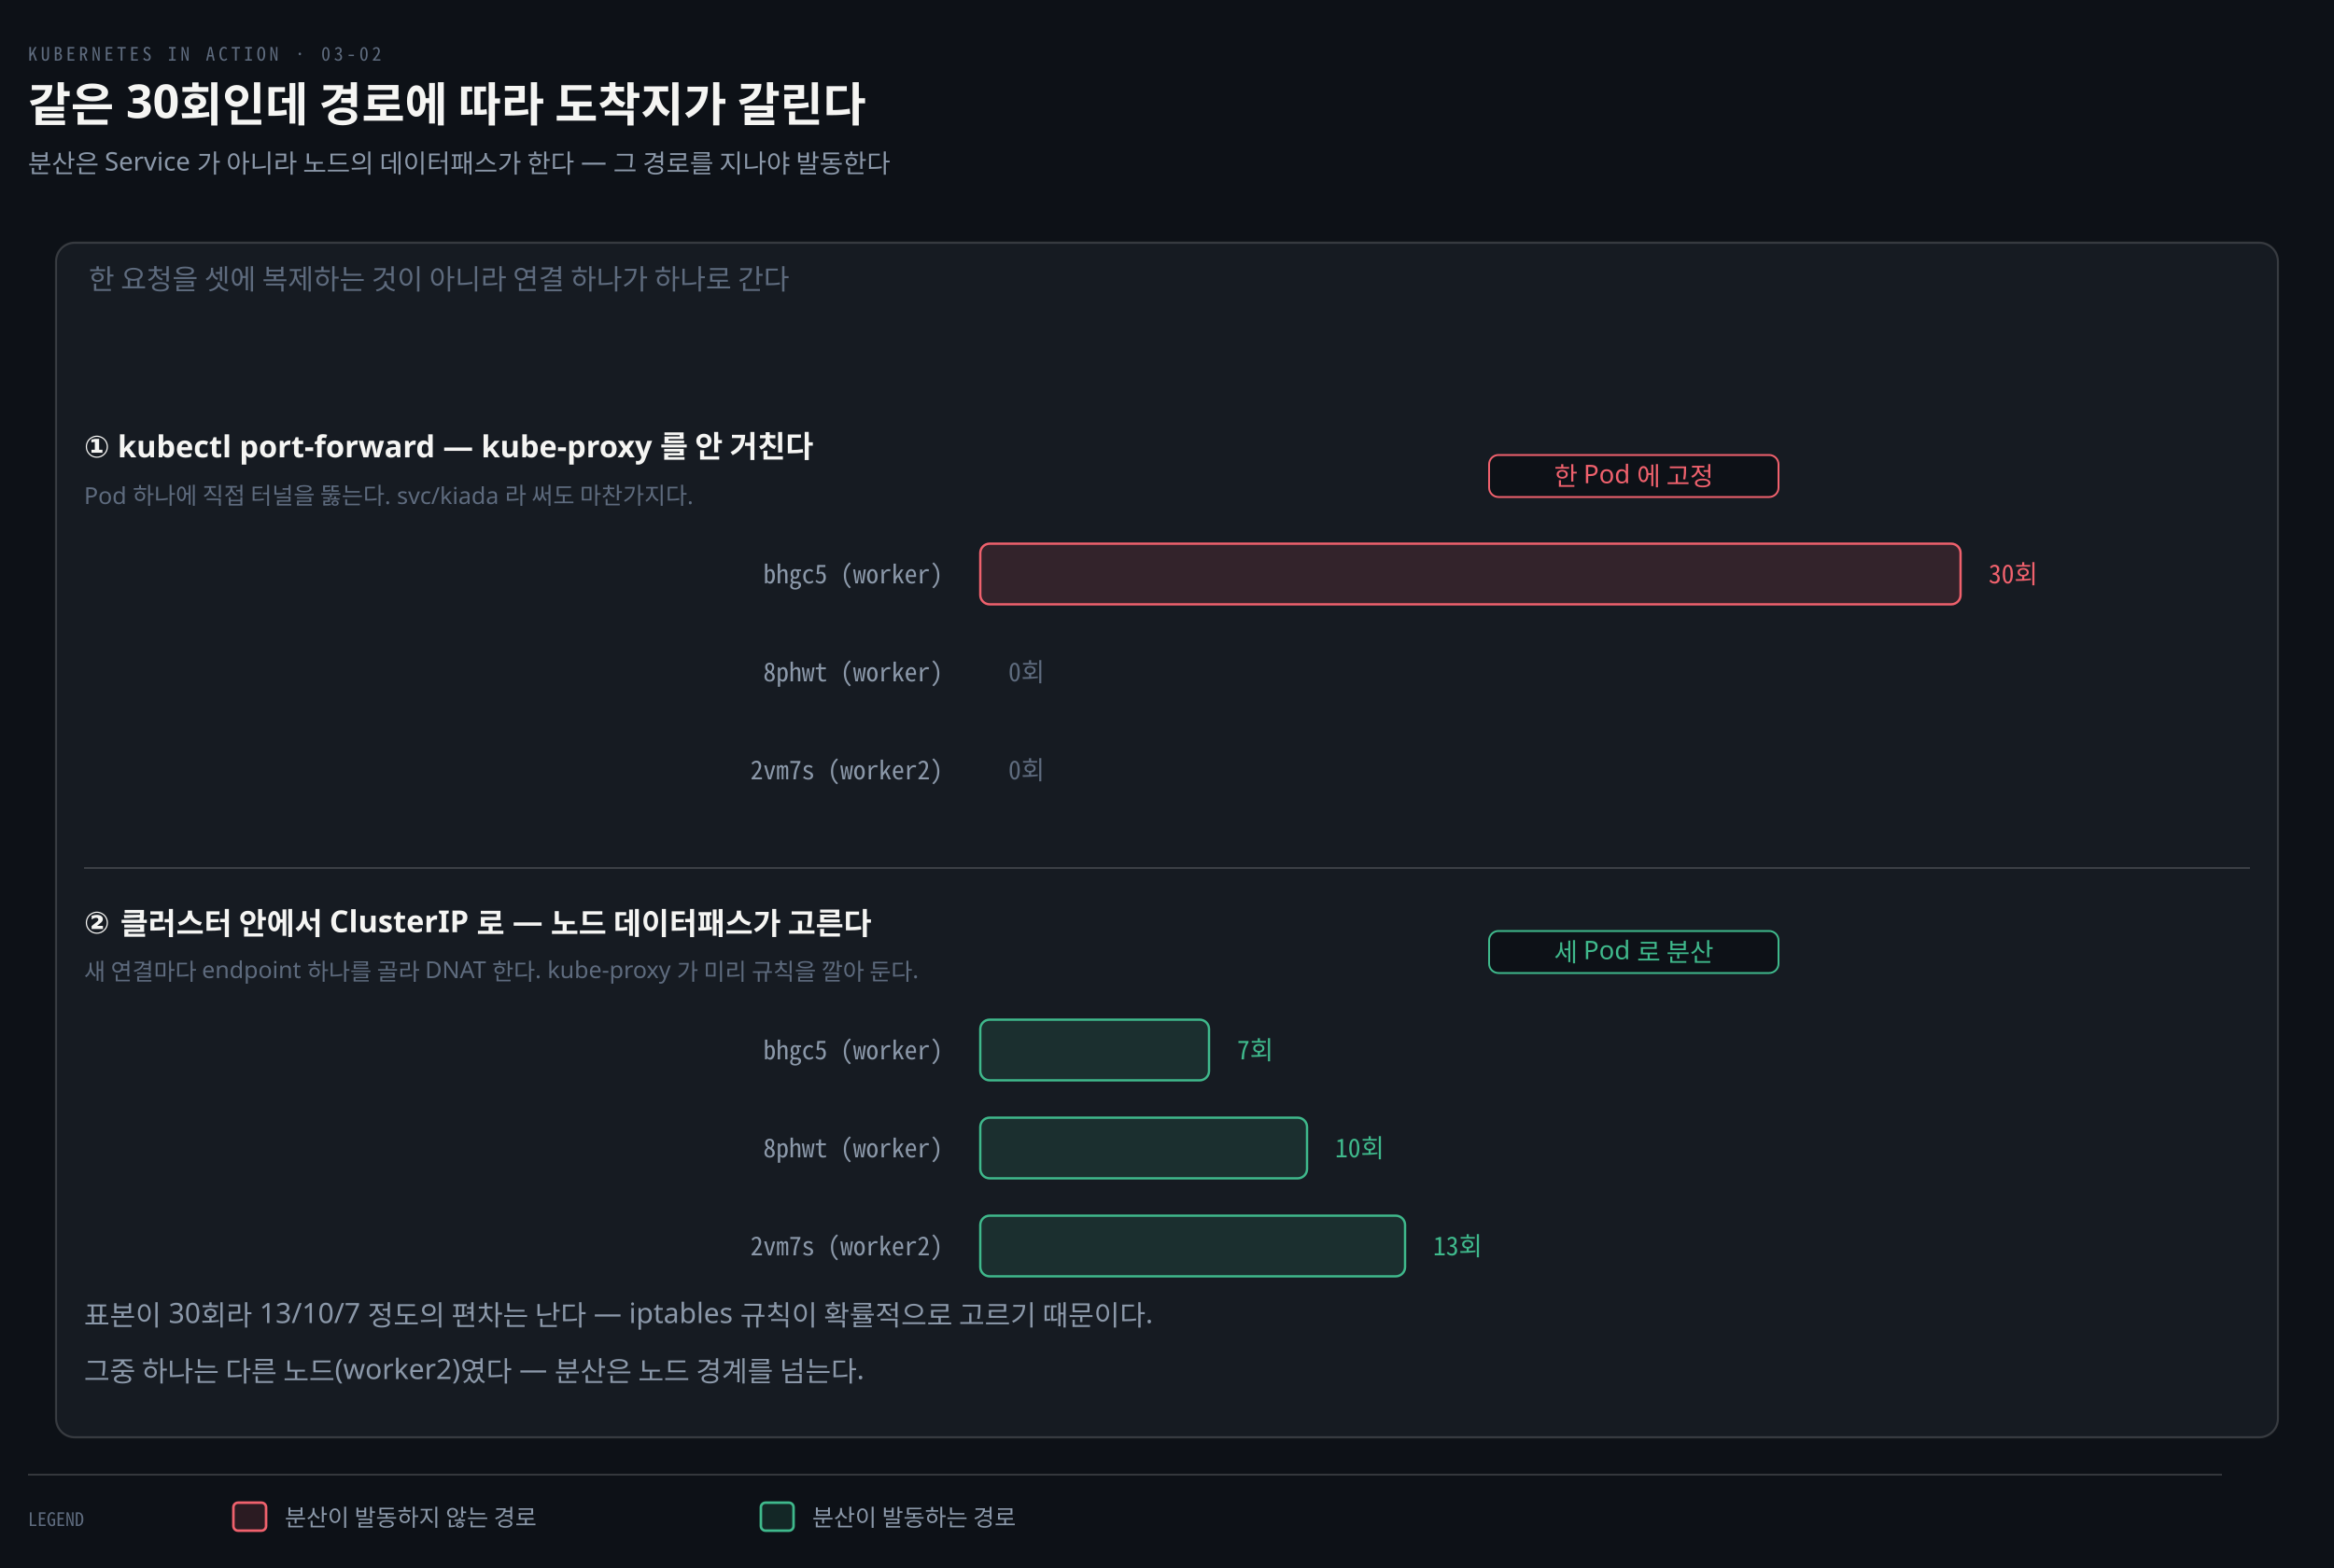
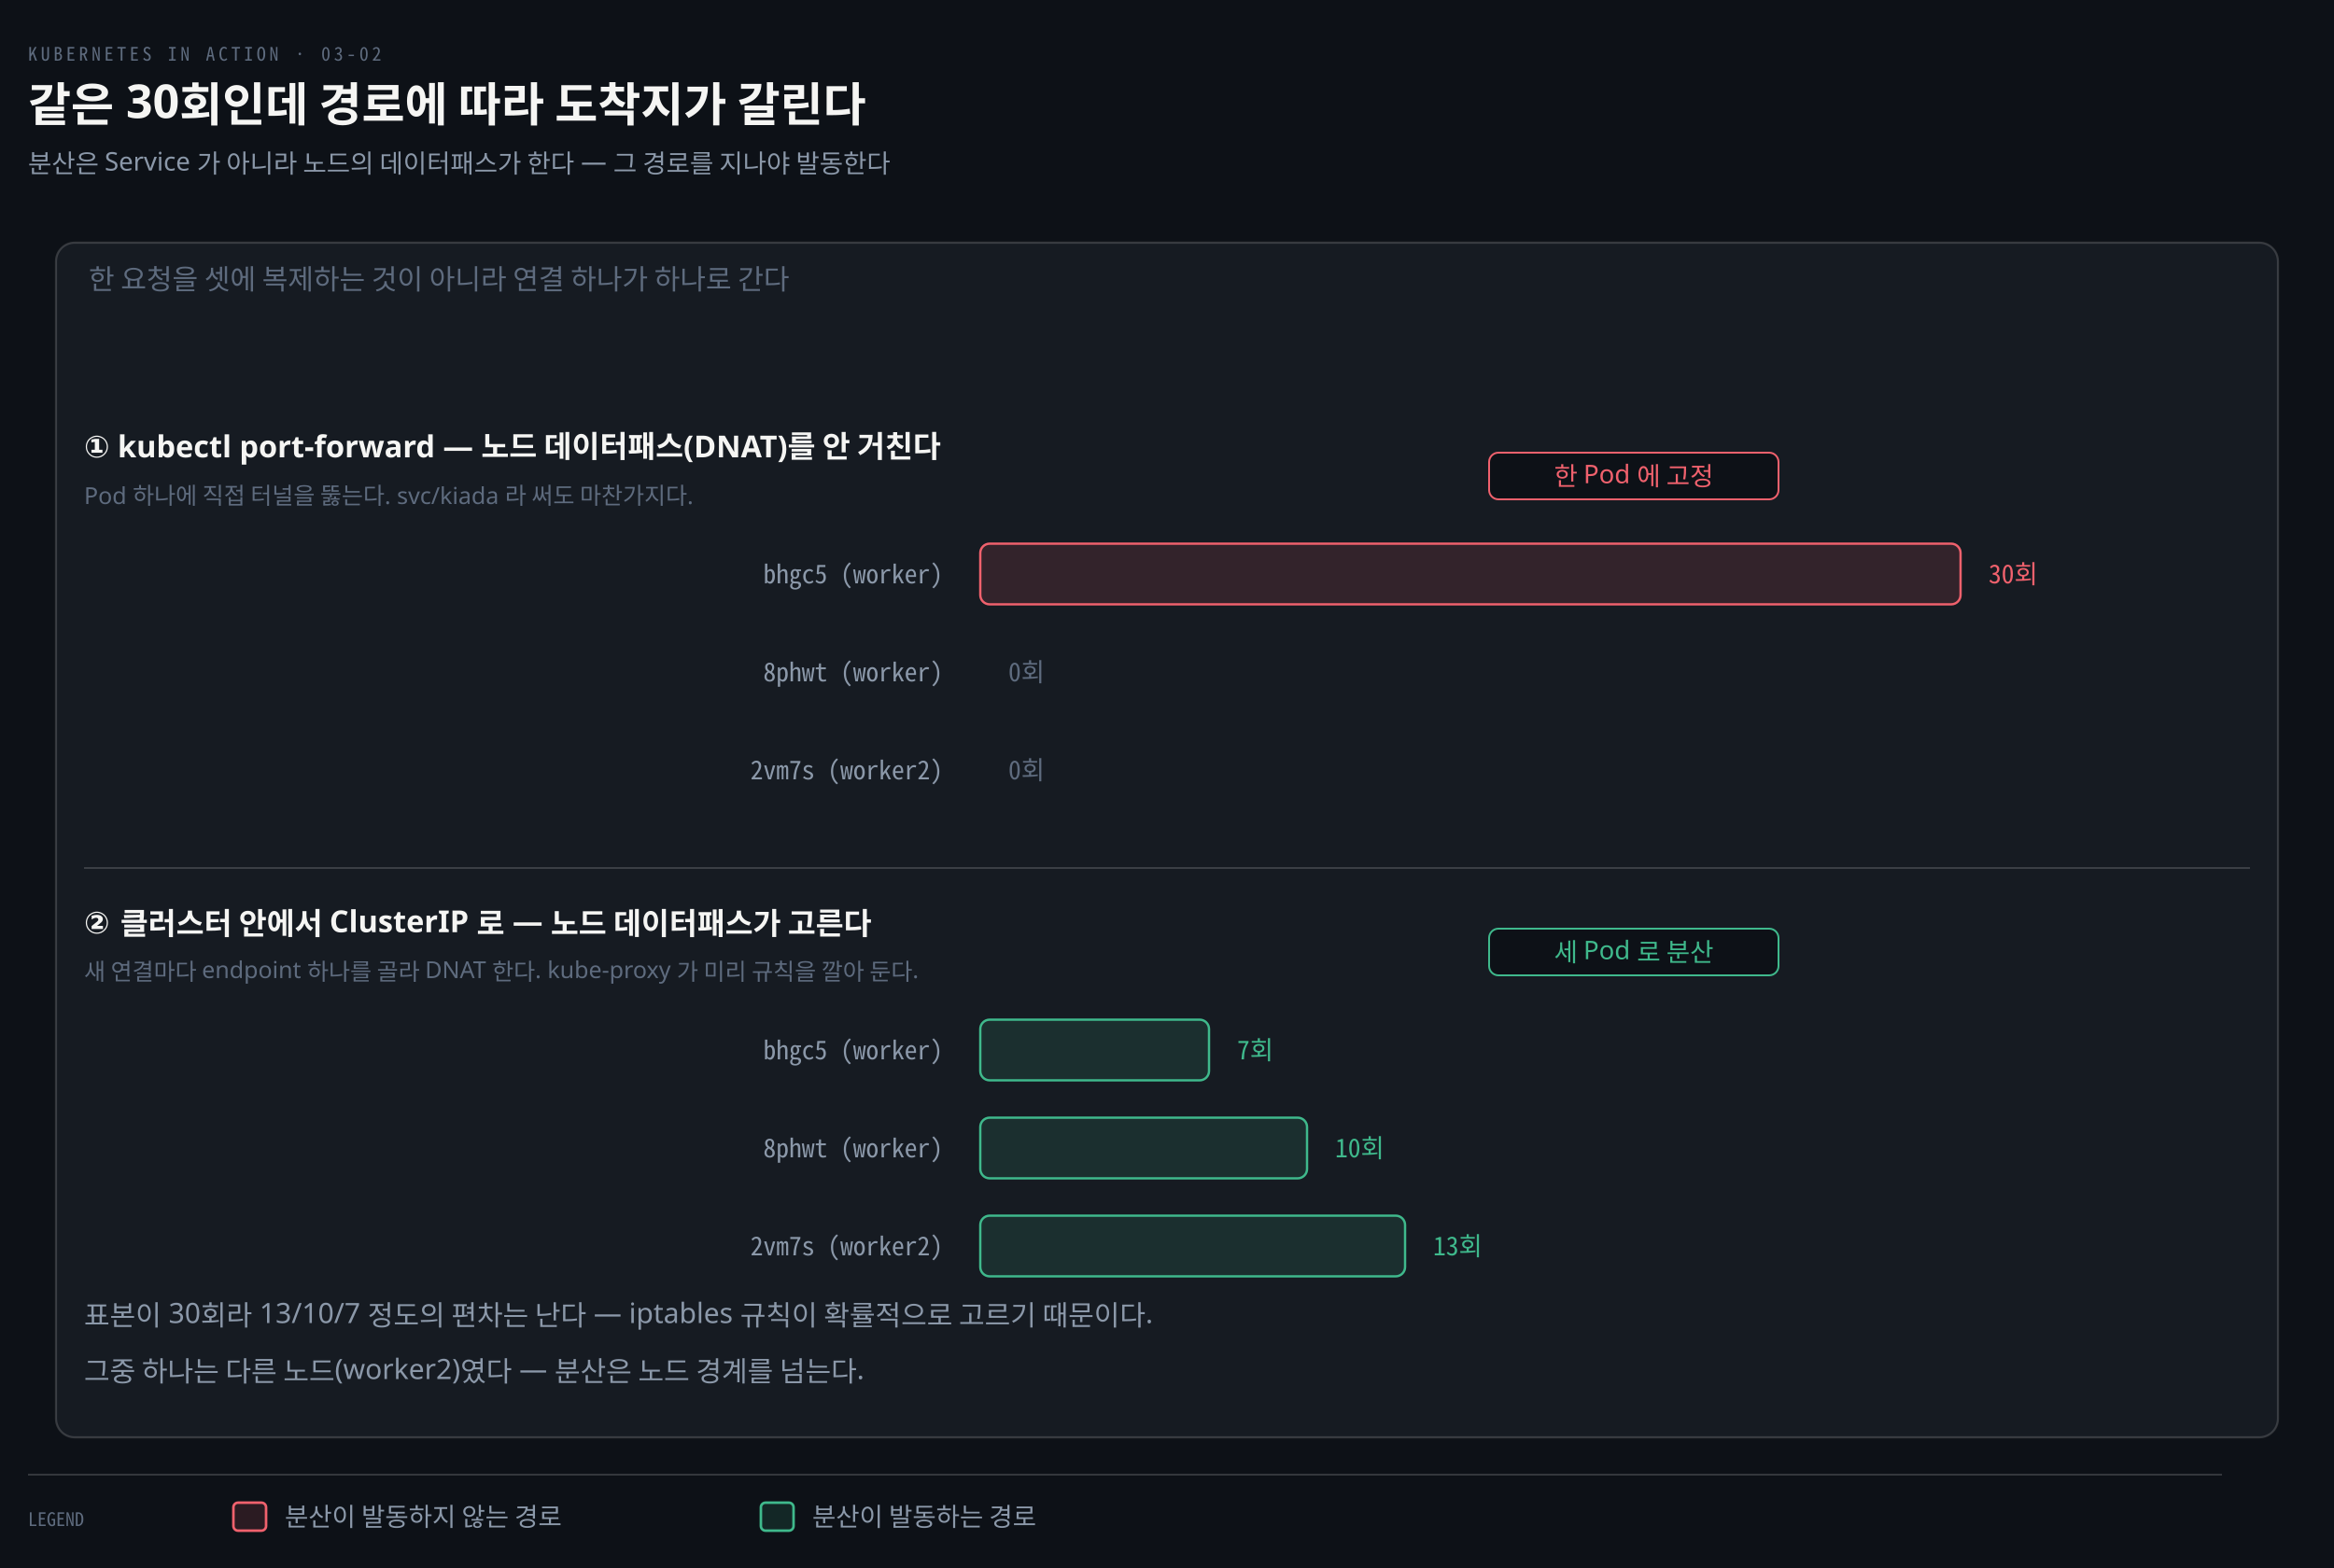
<svg xmlns="http://www.w3.org/2000/svg" viewBox="0 0 1000 672" width="100%" role="img" aria-labelledby="dt dd">
  <defs>
    <marker id="ar" viewBox="0 0 8 8" refX="7" refY="4" markerWidth="6.5" markerHeight="6.5" orient="auto">
      <path d="M0 0 L8 4 L0 8 z" fill="#8B98A9" />
    </marker>
    <marker id="ok" viewBox="0 0 8 8" refX="7" refY="4" markerWidth="6.5" markerHeight="6.5" orient="auto">
      <path d="M0 0 L8 4 L0 8 z" fill="#3FB98C" />
    </marker>
    <marker id="warn" viewBox="0 0 8 8" refX="7" refY="4" markerWidth="6.5" markerHeight="6.5" orient="auto">
      <path d="M0 0 L8 4 L0 8 z" fill="#E3B341" />
    </marker>
    <marker id="bad" viewBox="0 0 8 8" refX="7" refY="4" markerWidth="6.5" markerHeight="6.5" orient="auto">
      <path d="M0 0 L8 4 L0 8 z" fill="#F0616D" />
    </marker>
    <marker id="info" viewBox="0 0 8 8" refX="7" refY="4" markerWidth="6.5" markerHeight="6.5" orient="auto">
      <path d="M0 0 L8 4 L0 8 z" fill="#6A95D8" />
    </marker>
    <marker id="acc" viewBox="0 0 8 8" refX="7" refY="4" markerWidth="6.5" markerHeight="6.5" orient="auto">
      <path d="M0 0 L8 4 L0 8 z" fill="#F08A59" />
    </marker>
    <marker id="soft" viewBox="0 0 8 8" refX="7" refY="4" markerWidth="6.5" markerHeight="6.5" orient="auto">
      <path d="M0 0 L8 4 L0 8 z" fill="#5E6B7E" />
    </marker>
  </defs>
  <rect width="1000" height="672" fill="#0D1117" />
  <text x="12" y="26" font-family="'Geist Mono','Noto Sans Mono CJK KR',monospace" font-size="8" letter-spacing="0.18em" fill="#5E6B7E">KUBERNETES IN ACTION · 03-02</text>
  <text x="12" y="52" font-family="'Geist','Apple SD Gothic Neo','Noto Sans KR','Malgun Gothic',sans-serif" font-size="20" font-weight="600" fill="#F5F5F3">같은 30회인데 경로에 따라 도착지가 갈린다</text>
  <text x="12" y="74" font-family="'Geist','Apple SD Gothic Neo','Noto Sans KR','Malgun Gothic',sans-serif" font-size="11" fill="#8B98A9">분산은 Service 가 아니라 노드의 데이터패스가 한다 — 그 경로를 지나야 발동한다</text>
  <rect x="24" y="104" width="952" height="512" rx="8" fill="#161B22" stroke="rgba(191,192,192,0.22)" stroke-width="0.9" />
  <text x="38" y="124" text-anchor="start" font-family="'Geist','Apple SD Gothic Neo','Noto Sans KR','Malgun Gothic',sans-serif" font-size="12" font-weight="400" fill="#5E6B7E">한 요청을 셋에 복제하는 것이 아니라 연결 하나가 하나로 간다</text>
-   <text x="36" y="196" text-anchor="start" font-family="'Geist','Apple SD Gothic Neo','Noto Sans KR','Malgun Gothic',sans-serif" font-size="13" font-weight="600" fill="#F5F5F3">① kubectl port-forward — kube-proxy 를 안 거친다</text>
+   <text x="36" y="196" text-anchor="start" font-family="'Geist','Apple SD Gothic Neo','Noto Sans KR','Malgun Gothic',sans-serif" font-size="13" font-weight="600" fill="#F5F5F3">① kubectl port-forward — 노드 데이터패스(DNAT)를 안 거친다</text>
  <text x="36" y="216" text-anchor="start" font-family="'Geist','Apple SD Gothic Neo','Noto Sans KR','Malgun Gothic',sans-serif" font-size="10" font-weight="400" fill="#5E6B7E">Pod 하나에 직접 터널을 뚫는다. svc/kiada 라 써도 마찬가지다.</text>
  <text x="404" y="250" text-anchor="end" font-family="'Geist Mono','Noto Sans Mono CJK KR',monospace" font-size="11" font-weight="400" fill="#8B98A9">bhgc5 (worker)</text>
  <rect x="420" y="233" width="420" height="26" rx="4" fill="#F0616D22" stroke="#F0616D" stroke-width="1.0" />
  <text x="852" y="250" text-anchor="start" font-family="'Geist Mono','Noto Sans Mono CJK KR',monospace" font-size="11" font-weight="400" fill="#F0616D">30회</text>
  <text x="404" y="292" text-anchor="end" font-family="'Geist Mono','Noto Sans Mono CJK KR',monospace" font-size="11" font-weight="400" fill="#8B98A9">8phwt (worker)</text>
  <text x="432" y="292" text-anchor="start" font-family="'Geist Mono','Noto Sans Mono CJK KR',monospace" font-size="11" font-weight="400" fill="#5E6B7E">0회</text>
  <text x="404" y="334" text-anchor="end" font-family="'Geist Mono','Noto Sans Mono CJK KR',monospace" font-size="11" font-weight="400" fill="#8B98A9">2vm7s (worker2)</text>
  <text x="432" y="334" text-anchor="start" font-family="'Geist Mono','Noto Sans Mono CJK KR',monospace" font-size="11" font-weight="400" fill="#5E6B7E">0회</text>
-   <rect x="638.0" y="195" width="124.0" height="18" rx="4" fill="#0D1117" stroke="#F0616D" stroke-width="0.8" />
+   <rect x="638.0" y="194" width="124.0" height="20" rx="4" fill="#0D1117" stroke="#F0616D" stroke-width="0.8" />
  <text x="700" y="208" text-anchor="middle" font-family="'Geist','Apple SD Gothic Neo','Noto Sans KR','Malgun Gothic',sans-serif" font-size="11" font-weight="400" fill="#F0616D">한 Pod 에 고정</text>
  <text x="36" y="400" text-anchor="start" font-family="'Geist','Apple SD Gothic Neo','Noto Sans KR','Malgun Gothic',sans-serif" font-size="13" font-weight="600" fill="#F5F5F3">② 클러스터 안에서 ClusterIP 로 — 노드 데이터패스가 고른다</text>
  <text x="36" y="420" text-anchor="start" font-family="'Geist','Apple SD Gothic Neo','Noto Sans KR','Malgun Gothic',sans-serif" font-size="10" font-weight="400" fill="#5E6B7E">새 연결마다 endpoint 하나를 골라 DNAT 한다. kube-proxy 가 미리 규칙을 깔아 둔다.</text>
  <text x="404" y="454" text-anchor="end" font-family="'Geist Mono','Noto Sans Mono CJK KR',monospace" font-size="11" font-weight="400" fill="#8B98A9">bhgc5 (worker)</text>
  <rect x="420" y="437" width="98" height="26" rx="4" fill="#3FB98C22" stroke="#3FB98C" stroke-width="1.0" />
  <text x="530" y="454" text-anchor="start" font-family="'Geist Mono','Noto Sans Mono CJK KR',monospace" font-size="11" font-weight="400" fill="#3FB98C">7회</text>
  <text x="404" y="496" text-anchor="end" font-family="'Geist Mono','Noto Sans Mono CJK KR',monospace" font-size="11" font-weight="400" fill="#8B98A9">8phwt (worker)</text>
  <rect x="420" y="479" width="140" height="26" rx="4" fill="#3FB98C22" stroke="#3FB98C" stroke-width="1.0" />
  <text x="572" y="496" text-anchor="start" font-family="'Geist Mono','Noto Sans Mono CJK KR',monospace" font-size="11" font-weight="400" fill="#3FB98C">10회</text>
  <text x="404" y="538" text-anchor="end" font-family="'Geist Mono','Noto Sans Mono CJK KR',monospace" font-size="11" font-weight="400" fill="#8B98A9">2vm7s (worker2)</text>
  <rect x="420" y="521" width="182" height="26" rx="4" fill="#3FB98C22" stroke="#3FB98C" stroke-width="1.0" />
  <text x="614" y="538" text-anchor="start" font-family="'Geist Mono','Noto Sans Mono CJK KR',monospace" font-size="11" font-weight="400" fill="#3FB98C">13회</text>
-   <rect x="638.0" y="399" width="124.0" height="18" rx="4" fill="#0D1117" stroke="#3FB98C" stroke-width="0.8" />
+   <rect x="638.0" y="398" width="124.0" height="20" rx="4" fill="#0D1117" stroke="#3FB98C" stroke-width="0.8" />
  <text x="700" y="412" text-anchor="middle" font-family="'Geist','Apple SD Gothic Neo','Noto Sans KR','Malgun Gothic',sans-serif" font-size="11" font-weight="400" fill="#3FB98C">세 Pod 로 분산</text>
  <line x1="36" y1="372" x2="964" y2="372" stroke="rgba(191,192,192,0.22)" stroke-width="0.8" />
  <text x="36" y="568" text-anchor="start" font-family="'Geist','Apple SD Gothic Neo','Noto Sans KR','Malgun Gothic',sans-serif" font-size="12" font-weight="400" fill="#8B98A9">표본이 30회라 13/10/7 정도의 편차는 난다 — iptables 규칙이 확률적으로 고르기 때문이다.</text>
  <text x="36" y="592" text-anchor="start" font-family="'Geist','Apple SD Gothic Neo','Noto Sans KR','Malgun Gothic',sans-serif" font-size="12" font-weight="400" fill="#8B98A9">그중 하나는 다른 노드(worker2)였다 — 분산은 노드 경계를 넘는다.</text>
  <line x1="12" y1="632" x2="952" y2="632" stroke="rgba(191,192,192,0.22)" stroke-width="0.8" />
  <text x="12" y="654" text-anchor="start" font-family="'Geist Mono','Noto Sans Mono CJK KR',monospace" font-size="8" font-weight="400" fill="#5E6B7E">LEGEND</text>
  <rect x="100" y="644" width="14" height="12" rx="2" fill="#F0616D22" stroke="#F0616D" stroke-width="1.1" />
-   <text x="122" y="654" text-anchor="start" font-family="'Geist','Apple SD Gothic Neo','Noto Sans KR','Malgun Gothic',sans-serif" font-size="10" font-weight="400" fill="#8B98A9">분산이 발동하지 않는 경로</text>
+   <text x="122" y="654" text-anchor="start" font-family="'Geist','Apple SD Gothic Neo','Noto Sans KR','Malgun Gothic',sans-serif" font-size="11" font-weight="400" fill="#8B98A9">분산이 발동하지 않는 경로</text>
  <rect x="326" y="644" width="14" height="12" rx="2" fill="#3FB98C22" stroke="#3FB98C" stroke-width="1.1" />
-   <text x="348" y="654" text-anchor="start" font-family="'Geist','Apple SD Gothic Neo','Noto Sans KR','Malgun Gothic',sans-serif" font-size="10" font-weight="400" fill="#8B98A9">분산이 발동하는 경로</text>
+   <text x="348" y="654" text-anchor="start" font-family="'Geist','Apple SD Gothic Neo','Noto Sans KR','Malgun Gothic',sans-serif" font-size="11" font-weight="400" fill="#8B98A9">분산이 발동하는 경로</text>
</svg>
